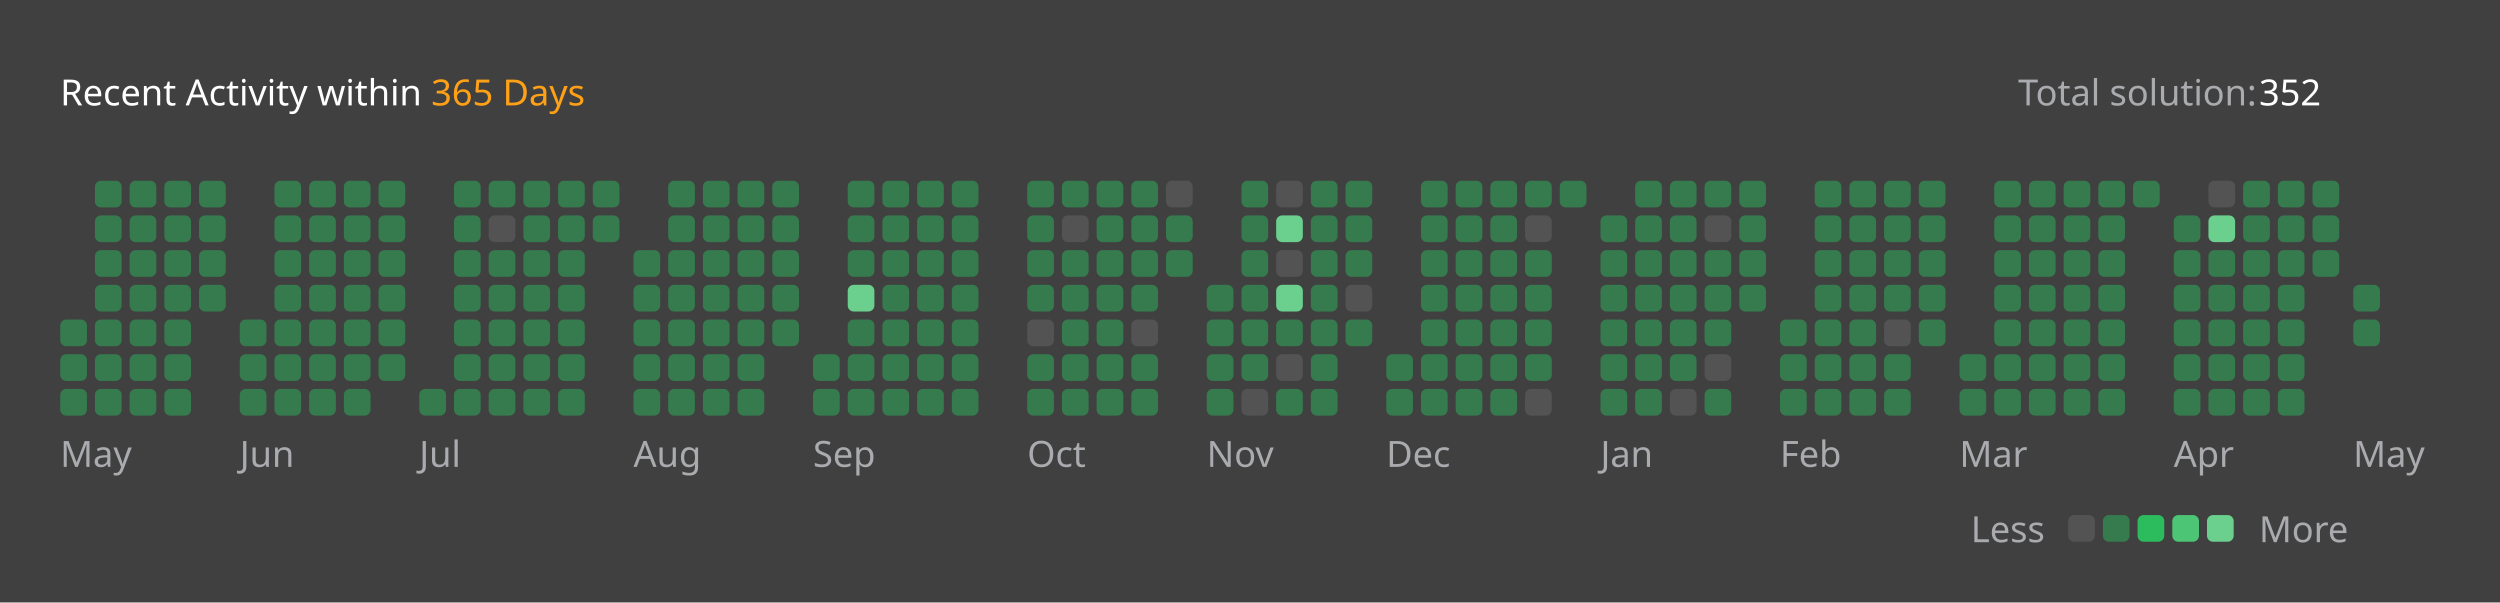
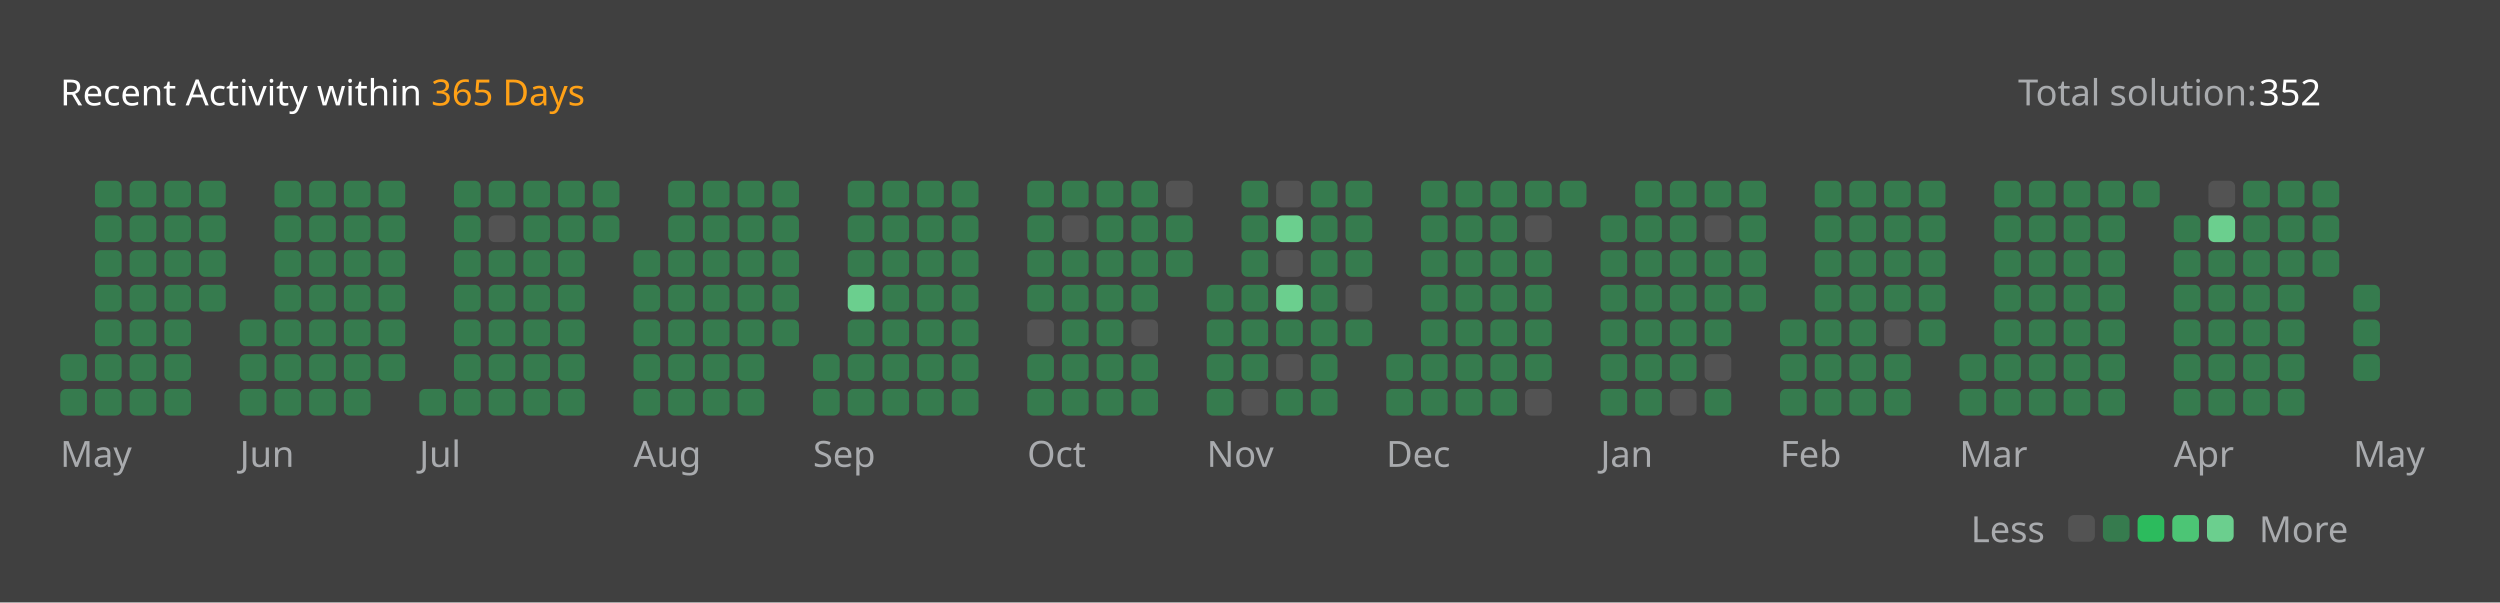
<svg xmlns="http://www.w3.org/2000/svg" version="1.1" height="200" width="830" viewBox="0 0 830 200">
  <style>*{font-family: "Segoe UI", Tahoma, Geneva, Verdana, sans-serif;}</style>
  <style>.title{font-weight: 500;font-size: 1rem;}</style>
  <style>.rotate-90{transform: rotate(-90deg);transform-origin: center;transform-box: fill-box;}</style>
  <style>.state{font-size: .75rem;}</style>
  <style>.light{color: #ffffff;fill: #ffffff;}</style>
  <style>.light-gray{color: #eff2f699;fill: #eff2f699;}</style>
  <style>.dark-gray{color: #ebebf54d;fill: #ebebf54d;}</style>
  <style>.gray{color: #747474;fill: #747474;}</style>
  <style>.orange{color: #ffa116;fill: #ffa116;}</style>
  <style>.background{color: #404040;fill: #404040;}</style>
  <style>.level-1-block{fill: #ffffff1a;}</style>
  <style>.level-2-block{fill: #2cb55d80;}</style>
  <style>.level-3-block{fill: #2cbb5dff;}</style>
  <style>.level-4-block{fill: #4cc575ff;}</style>
  <style>.level-5-block{fill: #6bcf8eff;}</style>
  <rect fill="#404040" x="0" y="0" width="830" height="200" rx="0.5rem" />
  <g text-anchor="start" text-decoration="1" class="title">
    <text x="20" y="35">
      <tspan class="light">Recent Activity within</tspan>
      <tspan class="orange">365 Days</tspan>
    </text>
  </g>
  <g class="state">
    <text x="670" y="35" class="light-gray"> Total solution: </text>
    <text x="750" y="35" class="light"> 352 </text>
    <text x="678.88" y="180" class="light-gray" text-anchor="end">Less</text>
    <rect x="686.64" y="171" width="8.86" height="8.86" rx="2" ry="2" class="level-1-block" />
    <rect x="698.16" y="171" width="8.86" height="8.86" rx="2" ry="2" class="level-2-block" />
    <rect x="709.68" y="171" width="8.86" height="8.86" rx="2" ry="2" class="level-3-block" />
    <rect x="721.2" y="171" width="8.86" height="8.86" rx="2" ry="2" class="level-4-block" />
    <rect x="732.72" y="171" width="8.86" height="8.86" rx="2" ry="2" class="level-5-block" />
    <text x="750" y="180" class="light-gray">More</text>
  </g>
  <g x="20" y="60">
    <g x="20" y="60">
      <g x="20.0" y="60">
-         <rect x="20.0" y="106.08" width="8.86" height="8.86" rx="2" ry="2" class="level-2-block" />
        <rect x="20.0" y="117.6" width="8.86" height="8.86" rx="2" ry="2" class="level-2-block" />
        <rect x="20.0" y="129.12" width="8.86" height="8.86" rx="2" ry="2" class="level-2-block" />
      </g>
      <g x="31.52" y="60">
        <rect x="31.52" y="60.0" width="8.86" height="8.86" rx="2" ry="2" class="level-2-block" />
        <rect x="31.52" y="71.52" width="8.86" height="8.86" rx="2" ry="2" class="level-2-block" />
        <rect x="31.52" y="83.04" width="8.86" height="8.86" rx="2" ry="2" class="level-2-block" />
        <rect x="31.52" y="94.56" width="8.86" height="8.86" rx="2" ry="2" class="level-2-block" />
        <rect x="31.52" y="106.08" width="8.86" height="8.86" rx="2" ry="2" class="level-2-block" />
        <rect x="31.52" y="117.6" width="8.86" height="8.86" rx="2" ry="2" class="level-2-block" />
        <rect x="31.52" y="129.12" width="8.86" height="8.86" rx="2" ry="2" class="level-2-block" />
      </g>
      <g x="43.04" y="60">
        <rect x="43.04" y="60.0" width="8.86" height="8.86" rx="2" ry="2" class="level-2-block" />
        <rect x="43.04" y="71.52" width="8.86" height="8.86" rx="2" ry="2" class="level-2-block" />
        <rect x="43.04" y="83.04" width="8.86" height="8.86" rx="2" ry="2" class="level-2-block" />
        <rect x="43.04" y="94.56" width="8.86" height="8.86" rx="2" ry="2" class="level-2-block" />
        <rect x="43.04" y="106.08" width="8.86" height="8.86" rx="2" ry="2" class="level-2-block" />
        <rect x="43.04" y="117.6" width="8.86" height="8.86" rx="2" ry="2" class="level-2-block" />
        <rect x="43.04" y="129.12" width="8.86" height="8.86" rx="2" ry="2" class="level-2-block" />
      </g>
      <g x="54.56" y="60">
        <rect x="54.56" y="60.0" width="8.86" height="8.86" rx="2" ry="2" class="level-2-block" />
        <rect x="54.56" y="71.52" width="8.86" height="8.86" rx="2" ry="2" class="level-2-block" />
        <rect x="54.56" y="83.04" width="8.86" height="8.86" rx="2" ry="2" class="level-2-block" />
        <rect x="54.56" y="94.56" width="8.86" height="8.86" rx="2" ry="2" class="level-2-block" />
        <rect x="54.56" y="106.08" width="8.86" height="8.86" rx="2" ry="2" class="level-2-block" />
        <rect x="54.56" y="117.6" width="8.86" height="8.86" rx="2" ry="2" class="level-2-block" />
        <rect x="54.56" y="129.12" width="8.86" height="8.86" rx="2" ry="2" class="level-2-block" />
      </g>
      <g x="66.08" y="60">
        <rect x="66.08" y="60.0" width="8.86" height="8.86" rx="2" ry="2" class="level-2-block" />
        <rect x="66.08" y="71.52" width="8.86" height="8.86" rx="2" ry="2" class="level-2-block" />
        <rect x="66.08" y="83.04" width="8.86" height="8.86" rx="2" ry="2" class="level-2-block" />
        <rect x="66.08" y="94.56" width="8.86" height="8.86" rx="2" ry="2" class="level-2-block" />
      </g>
      <text x="20.0" y="155" class="light-gray state">May</text>
    </g>
  </g>
  <g x="79.6" y="60">
    <g x="79.6" y="60">
      <g x="79.6" y="60">
        <rect x="79.6" y="106.08" width="8.86" height="8.86" rx="2" ry="2" class="level-2-block" />
        <rect x="79.6" y="117.6" width="8.86" height="8.86" rx="2" ry="2" class="level-2-block" />
        <rect x="79.6" y="129.12" width="8.86" height="8.86" rx="2" ry="2" class="level-2-block" />
      </g>
      <g x="91.12" y="60">
        <rect x="91.12" y="60.0" width="8.86" height="8.86" rx="2" ry="2" class="level-2-block" />
        <rect x="91.12" y="71.52" width="8.86" height="8.86" rx="2" ry="2" class="level-2-block" />
        <rect x="91.12" y="83.04" width="8.86" height="8.86" rx="2" ry="2" class="level-2-block" />
        <rect x="91.12" y="94.56" width="8.86" height="8.86" rx="2" ry="2" class="level-2-block" />
        <rect x="91.12" y="106.08" width="8.86" height="8.86" rx="2" ry="2" class="level-2-block" />
        <rect x="91.12" y="117.6" width="8.86" height="8.86" rx="2" ry="2" class="level-2-block" />
        <rect x="91.12" y="129.12" width="8.86" height="8.86" rx="2" ry="2" class="level-2-block" />
      </g>
      <g x="102.64" y="60">
        <rect x="102.64" y="60.0" width="8.86" height="8.86" rx="2" ry="2" class="level-2-block" />
        <rect x="102.64" y="71.52" width="8.86" height="8.86" rx="2" ry="2" class="level-2-block" />
        <rect x="102.64" y="83.04" width="8.86" height="8.86" rx="2" ry="2" class="level-2-block" />
        <rect x="102.64" y="94.56" width="8.86" height="8.86" rx="2" ry="2" class="level-2-block" />
        <rect x="102.64" y="106.08" width="8.86" height="8.86" rx="2" ry="2" class="level-2-block" />
        <rect x="102.64" y="117.6" width="8.86" height="8.86" rx="2" ry="2" class="level-2-block" />
        <rect x="102.64" y="129.12" width="8.86" height="8.86" rx="2" ry="2" class="level-2-block" />
      </g>
      <g x="114.16" y="60">
        <rect x="114.16" y="60.0" width="8.86" height="8.86" rx="2" ry="2" class="level-2-block" />
        <rect x="114.16" y="71.52" width="8.86" height="8.86" rx="2" ry="2" class="level-2-block" />
        <rect x="114.16" y="83.04" width="8.86" height="8.86" rx="2" ry="2" class="level-2-block" />
        <rect x="114.16" y="94.56" width="8.86" height="8.86" rx="2" ry="2" class="level-2-block" />
        <rect x="114.16" y="106.08" width="8.86" height="8.86" rx="2" ry="2" class="level-2-block" />
        <rect x="114.16" y="117.6" width="8.86" height="8.86" rx="2" ry="2" class="level-2-block" />
        <rect x="114.16" y="129.12" width="8.86" height="8.86" rx="2" ry="2" class="level-2-block" />
      </g>
      <g x="125.68" y="60">
        <rect x="125.68" y="60.0" width="8.86" height="8.86" rx="2" ry="2" class="level-2-block" />
        <rect x="125.68" y="71.52" width="8.86" height="8.86" rx="2" ry="2" class="level-2-block" />
        <rect x="125.68" y="83.04" width="8.86" height="8.86" rx="2" ry="2" class="level-2-block" />
        <rect x="125.68" y="94.56" width="8.86" height="8.86" rx="2" ry="2" class="level-2-block" />
        <rect x="125.68" y="106.08" width="8.86" height="8.86" rx="2" ry="2" class="level-2-block" />
        <rect x="125.68" y="117.6" width="8.86" height="8.86" rx="2" ry="2" class="level-2-block" />
      </g>
      <text x="79.6" y="155" class="light-gray state">Jun</text>
    </g>
  </g>
  <g x="139.2" y="60">
    <g x="139.2" y="60">
      <g x="139.2" y="60">
        <rect x="139.2" y="129.12" width="8.86" height="8.86" rx="2" ry="2" class="level-2-block" />
      </g>
      <g x="150.72" y="60">
        <rect x="150.72" y="60.0" width="8.86" height="8.86" rx="2" ry="2" class="level-2-block" />
        <rect x="150.72" y="71.52" width="8.86" height="8.86" rx="2" ry="2" class="level-2-block" />
        <rect x="150.72" y="83.04" width="8.86" height="8.86" rx="2" ry="2" class="level-2-block" />
        <rect x="150.72" y="94.56" width="8.86" height="8.86" rx="2" ry="2" class="level-2-block" />
        <rect x="150.72" y="106.08" width="8.86" height="8.86" rx="2" ry="2" class="level-2-block" />
        <rect x="150.72" y="117.6" width="8.86" height="8.86" rx="2" ry="2" class="level-2-block" />
        <rect x="150.72" y="129.12" width="8.86" height="8.86" rx="2" ry="2" class="level-2-block" />
      </g>
      <g x="162.24" y="60">
        <rect x="162.24" y="60.0" width="8.86" height="8.86" rx="2" ry="2" class="level-2-block" />
        <rect x="162.24" y="71.52" width="8.86" height="8.86" rx="2" ry="2" class="level-1-block" />
        <rect x="162.24" y="83.04" width="8.86" height="8.86" rx="2" ry="2" class="level-2-block" />
        <rect x="162.24" y="94.56" width="8.86" height="8.86" rx="2" ry="2" class="level-2-block" />
        <rect x="162.24" y="106.08" width="8.86" height="8.86" rx="2" ry="2" class="level-2-block" />
        <rect x="162.24" y="117.6" width="8.86" height="8.86" rx="2" ry="2" class="level-2-block" />
        <rect x="162.24" y="129.12" width="8.86" height="8.86" rx="2" ry="2" class="level-2-block" />
      </g>
      <g x="173.76" y="60">
        <rect x="173.76" y="60.0" width="8.86" height="8.86" rx="2" ry="2" class="level-2-block" />
        <rect x="173.76" y="71.52" width="8.86" height="8.86" rx="2" ry="2" class="level-2-block" />
        <rect x="173.76" y="83.04" width="8.86" height="8.86" rx="2" ry="2" class="level-2-block" />
        <rect x="173.76" y="94.56" width="8.86" height="8.86" rx="2" ry="2" class="level-2-block" />
        <rect x="173.76" y="106.08" width="8.86" height="8.86" rx="2" ry="2" class="level-2-block" />
        <rect x="173.76" y="117.6" width="8.86" height="8.86" rx="2" ry="2" class="level-2-block" />
        <rect x="173.76" y="129.12" width="8.86" height="8.86" rx="2" ry="2" class="level-2-block" />
      </g>
      <g x="185.28" y="60">
        <rect x="185.28" y="60.0" width="8.86" height="8.86" rx="2" ry="2" class="level-2-block" />
        <rect x="185.28" y="71.52" width="8.86" height="8.86" rx="2" ry="2" class="level-2-block" />
        <rect x="185.28" y="83.04" width="8.86" height="8.86" rx="2" ry="2" class="level-2-block" />
        <rect x="185.28" y="94.56" width="8.86" height="8.86" rx="2" ry="2" class="level-2-block" />
        <rect x="185.28" y="106.08" width="8.86" height="8.86" rx="2" ry="2" class="level-2-block" />
        <rect x="185.28" y="117.6" width="8.86" height="8.86" rx="2" ry="2" class="level-2-block" />
        <rect x="185.28" y="129.12" width="8.86" height="8.86" rx="2" ry="2" class="level-2-block" />
      </g>
      <g x="196.8" y="60">
        <rect x="196.8" y="60.0" width="8.86" height="8.86" rx="2" ry="2" class="level-2-block" />
        <rect x="196.8" y="71.52" width="8.86" height="8.86" rx="2" ry="2" class="level-2-block" />
      </g>
      <text x="139.2" y="155" class="light-gray state">Jul</text>
    </g>
  </g>
  <g x="210.32" y="60">
    <g x="210.32" y="60">
      <g x="210.32" y="60">
        <rect x="210.32" y="83.04" width="8.86" height="8.86" rx="2" ry="2" class="level-2-block" />
        <rect x="210.32" y="94.56" width="8.86" height="8.86" rx="2" ry="2" class="level-2-block" />
        <rect x="210.32" y="106.08" width="8.86" height="8.86" rx="2" ry="2" class="level-2-block" />
        <rect x="210.32" y="117.6" width="8.86" height="8.86" rx="2" ry="2" class="level-2-block" />
        <rect x="210.32" y="129.12" width="8.86" height="8.86" rx="2" ry="2" class="level-2-block" />
      </g>
      <g x="221.84" y="60">
        <rect x="221.84" y="60.0" width="8.86" height="8.86" rx="2" ry="2" class="level-2-block" />
        <rect x="221.84" y="71.52" width="8.86" height="8.86" rx="2" ry="2" class="level-2-block" />
        <rect x="221.84" y="83.04" width="8.86" height="8.86" rx="2" ry="2" class="level-2-block" />
        <rect x="221.84" y="94.56" width="8.86" height="8.86" rx="2" ry="2" class="level-2-block" />
        <rect x="221.84" y="106.08" width="8.86" height="8.86" rx="2" ry="2" class="level-2-block" />
        <rect x="221.84" y="117.6" width="8.86" height="8.86" rx="2" ry="2" class="level-2-block" />
        <rect x="221.84" y="129.12" width="8.86" height="8.86" rx="2" ry="2" class="level-2-block" />
      </g>
      <g x="233.36" y="60">
        <rect x="233.36" y="60.0" width="8.86" height="8.86" rx="2" ry="2" class="level-2-block" />
        <rect x="233.36" y="71.52" width="8.86" height="8.86" rx="2" ry="2" class="level-2-block" />
        <rect x="233.36" y="83.04" width="8.86" height="8.86" rx="2" ry="2" class="level-2-block" />
        <rect x="233.36" y="94.56" width="8.86" height="8.86" rx="2" ry="2" class="level-2-block" />
        <rect x="233.36" y="106.08" width="8.86" height="8.86" rx="2" ry="2" class="level-2-block" />
        <rect x="233.36" y="117.6" width="8.86" height="8.86" rx="2" ry="2" class="level-2-block" />
        <rect x="233.36" y="129.12" width="8.86" height="8.86" rx="2" ry="2" class="level-2-block" />
      </g>
      <g x="244.88" y="60">
        <rect x="244.88" y="60.0" width="8.86" height="8.86" rx="2" ry="2" class="level-2-block" />
        <rect x="244.88" y="71.52" width="8.86" height="8.86" rx="2" ry="2" class="level-2-block" />
        <rect x="244.88" y="83.04" width="8.86" height="8.86" rx="2" ry="2" class="level-2-block" />
        <rect x="244.88" y="94.56" width="8.86" height="8.86" rx="2" ry="2" class="level-2-block" />
        <rect x="244.88" y="106.08" width="8.86" height="8.86" rx="2" ry="2" class="level-2-block" />
        <rect x="244.88" y="117.6" width="8.86" height="8.86" rx="2" ry="2" class="level-2-block" />
        <rect x="244.88" y="129.12" width="8.86" height="8.86" rx="2" ry="2" class="level-2-block" />
      </g>
      <g x="256.4" y="60">
        <rect x="256.4" y="60.0" width="8.86" height="8.86" rx="2" ry="2" class="level-2-block" />
        <rect x="256.4" y="71.52" width="8.86" height="8.86" rx="2" ry="2" class="level-2-block" />
        <rect x="256.4" y="83.04" width="8.86" height="8.86" rx="2" ry="2" class="level-2-block" />
        <rect x="256.4" y="94.56" width="8.86" height="8.86" rx="2" ry="2" class="level-2-block" />
        <rect x="256.4" y="106.08" width="8.86" height="8.86" rx="2" ry="2" class="level-2-block" />
      </g>
      <text x="210.32" y="155" class="light-gray state">Aug</text>
    </g>
  </g>
  <g x="269.92" y="60">
    <g x="269.92" y="60">
      <g x="269.92" y="60">
        <rect x="269.92" y="117.6" width="8.86" height="8.86" rx="2" ry="2" class="level-2-block" />
        <rect x="269.92" y="129.12" width="8.86" height="8.86" rx="2" ry="2" class="level-2-block" />
      </g>
      <g x="281.44" y="60">
        <rect x="281.44" y="60.0" width="8.86" height="8.86" rx="2" ry="2" class="level-2-block" />
        <rect x="281.44" y="71.52" width="8.86" height="8.86" rx="2" ry="2" class="level-2-block" />
        <rect x="281.44" y="83.04" width="8.86" height="8.86" rx="2" ry="2" class="level-2-block" />
        <rect x="281.44" y="94.56" width="8.86" height="8.86" rx="2" ry="2" class="level-5-block" />
        <rect x="281.44" y="106.08" width="8.86" height="8.86" rx="2" ry="2" class="level-2-block" />
        <rect x="281.44" y="117.6" width="8.86" height="8.86" rx="2" ry="2" class="level-2-block" />
        <rect x="281.44" y="129.12" width="8.86" height="8.86" rx="2" ry="2" class="level-2-block" />
      </g>
      <g x="292.96" y="60">
        <rect x="292.96" y="60.0" width="8.86" height="8.86" rx="2" ry="2" class="level-2-block" />
        <rect x="292.96" y="71.52" width="8.86" height="8.86" rx="2" ry="2" class="level-2-block" />
        <rect x="292.96" y="83.04" width="8.86" height="8.86" rx="2" ry="2" class="level-2-block" />
        <rect x="292.96" y="94.56" width="8.86" height="8.86" rx="2" ry="2" class="level-2-block" />
        <rect x="292.96" y="106.08" width="8.86" height="8.86" rx="2" ry="2" class="level-2-block" />
        <rect x="292.96" y="117.6" width="8.86" height="8.86" rx="2" ry="2" class="level-2-block" />
        <rect x="292.96" y="129.12" width="8.86" height="8.86" rx="2" ry="2" class="level-2-block" />
      </g>
      <g x="304.48" y="60">
        <rect x="304.48" y="60.0" width="8.86" height="8.86" rx="2" ry="2" class="level-2-block" />
        <rect x="304.48" y="71.52" width="8.86" height="8.86" rx="2" ry="2" class="level-2-block" />
        <rect x="304.48" y="83.04" width="8.86" height="8.86" rx="2" ry="2" class="level-2-block" />
        <rect x="304.48" y="94.56" width="8.86" height="8.86" rx="2" ry="2" class="level-2-block" />
        <rect x="304.48" y="106.08" width="8.86" height="8.86" rx="2" ry="2" class="level-2-block" />
        <rect x="304.48" y="117.6" width="8.86" height="8.86" rx="2" ry="2" class="level-2-block" />
        <rect x="304.48" y="129.12" width="8.86" height="8.86" rx="2" ry="2" class="level-2-block" />
      </g>
      <g x="316" y="60">
        <rect x="316" y="60.0" width="8.86" height="8.86" rx="2" ry="2" class="level-2-block" />
        <rect x="316" y="71.52" width="8.86" height="8.86" rx="2" ry="2" class="level-2-block" />
        <rect x="316" y="83.04" width="8.86" height="8.86" rx="2" ry="2" class="level-2-block" />
        <rect x="316" y="94.56" width="8.86" height="8.86" rx="2" ry="2" class="level-2-block" />
        <rect x="316" y="106.08" width="8.86" height="8.86" rx="2" ry="2" class="level-2-block" />
        <rect x="316" y="117.6" width="8.86" height="8.86" rx="2" ry="2" class="level-2-block" />
        <rect x="316" y="129.12" width="8.86" height="8.86" rx="2" ry="2" class="level-2-block" />
      </g>
      <text x="269.92" y="155" class="light-gray state">Sep</text>
    </g>
  </g>
  <g x="341.04" y="60">
    <g x="341.04" y="60">
      <g x="341.04" y="60">
        <rect x="341.04" y="60.0" width="8.86" height="8.86" rx="2" ry="2" class="level-2-block" />
        <rect x="341.04" y="71.52" width="8.86" height="8.86" rx="2" ry="2" class="level-2-block" />
        <rect x="341.04" y="83.04" width="8.86" height="8.86" rx="2" ry="2" class="level-2-block" />
        <rect x="341.04" y="94.56" width="8.86" height="8.86" rx="2" ry="2" class="level-2-block" />
        <rect x="341.04" y="106.08" width="8.86" height="8.86" rx="2" ry="2" class="level-1-block" />
        <rect x="341.04" y="117.6" width="8.86" height="8.86" rx="2" ry="2" class="level-2-block" />
        <rect x="341.04" y="129.12" width="8.86" height="8.86" rx="2" ry="2" class="level-2-block" />
      </g>
      <g x="352.56" y="60">
        <rect x="352.56" y="60.0" width="8.86" height="8.86" rx="2" ry="2" class="level-2-block" />
        <rect x="352.56" y="71.52" width="8.86" height="8.86" rx="2" ry="2" class="level-1-block" />
        <rect x="352.56" y="83.04" width="8.86" height="8.86" rx="2" ry="2" class="level-2-block" />
        <rect x="352.56" y="94.56" width="8.86" height="8.86" rx="2" ry="2" class="level-2-block" />
        <rect x="352.56" y="106.08" width="8.86" height="8.86" rx="2" ry="2" class="level-2-block" />
        <rect x="352.56" y="117.6" width="8.86" height="8.86" rx="2" ry="2" class="level-2-block" />
        <rect x="352.56" y="129.12" width="8.86" height="8.86" rx="2" ry="2" class="level-2-block" />
      </g>
      <g x="364.08" y="60">
        <rect x="364.08" y="60.0" width="8.86" height="8.86" rx="2" ry="2" class="level-2-block" />
        <rect x="364.08" y="71.52" width="8.86" height="8.86" rx="2" ry="2" class="level-2-block" />
        <rect x="364.08" y="83.04" width="8.86" height="8.86" rx="2" ry="2" class="level-2-block" />
        <rect x="364.08" y="94.56" width="8.86" height="8.86" rx="2" ry="2" class="level-2-block" />
        <rect x="364.08" y="106.08" width="8.86" height="8.86" rx="2" ry="2" class="level-2-block" />
        <rect x="364.08" y="117.6" width="8.86" height="8.86" rx="2" ry="2" class="level-2-block" />
        <rect x="364.08" y="129.12" width="8.86" height="8.86" rx="2" ry="2" class="level-2-block" />
      </g>
      <g x="375.6" y="60">
        <rect x="375.6" y="60.0" width="8.86" height="8.86" rx="2" ry="2" class="level-2-block" />
        <rect x="375.6" y="71.52" width="8.86" height="8.86" rx="2" ry="2" class="level-2-block" />
        <rect x="375.6" y="83.04" width="8.86" height="8.86" rx="2" ry="2" class="level-2-block" />
        <rect x="375.6" y="94.56" width="8.86" height="8.86" rx="2" ry="2" class="level-2-block" />
        <rect x="375.6" y="106.08" width="8.86" height="8.86" rx="2" ry="2" class="level-1-block" />
        <rect x="375.6" y="117.6" width="8.86" height="8.86" rx="2" ry="2" class="level-2-block" />
        <rect x="375.6" y="129.12" width="8.86" height="8.86" rx="2" ry="2" class="level-2-block" />
      </g>
      <g x="387.12" y="60">
        <rect x="387.12" y="60.0" width="8.86" height="8.86" rx="2" ry="2" class="level-1-block" />
        <rect x="387.12" y="71.52" width="8.86" height="8.86" rx="2" ry="2" class="level-2-block" />
        <rect x="387.12" y="83.04" width="8.86" height="8.86" rx="2" ry="2" class="level-2-block" />
      </g>
      <text x="341.04" y="155" class="light-gray state">Oct</text>
    </g>
  </g>
  <g x="400.64" y="60">
    <g x="400.64" y="60">
      <g x="400.64" y="60">
        <rect x="400.64" y="94.56" width="8.86" height="8.86" rx="2" ry="2" class="level-2-block" />
        <rect x="400.64" y="106.08" width="8.86" height="8.86" rx="2" ry="2" class="level-2-block" />
        <rect x="400.64" y="117.6" width="8.86" height="8.86" rx="2" ry="2" class="level-2-block" />
        <rect x="400.64" y="129.12" width="8.86" height="8.86" rx="2" ry="2" class="level-2-block" />
      </g>
      <g x="412.16" y="60">
        <rect x="412.16" y="60.0" width="8.86" height="8.86" rx="2" ry="2" class="level-2-block" />
        <rect x="412.16" y="71.52" width="8.86" height="8.86" rx="2" ry="2" class="level-2-block" />
        <rect x="412.16" y="83.04" width="8.86" height="8.86" rx="2" ry="2" class="level-2-block" />
        <rect x="412.16" y="94.56" width="8.86" height="8.86" rx="2" ry="2" class="level-2-block" />
        <rect x="412.16" y="106.08" width="8.86" height="8.86" rx="2" ry="2" class="level-2-block" />
        <rect x="412.16" y="117.6" width="8.86" height="8.86" rx="2" ry="2" class="level-2-block" />
        <rect x="412.16" y="129.12" width="8.86" height="8.86" rx="2" ry="2" class="level-1-block" />
      </g>
      <g x="423.68" y="60">
        <rect x="423.68" y="60.0" width="8.86" height="8.86" rx="2" ry="2" class="level-1-block" />
        <rect x="423.68" y="71.52" width="8.86" height="8.86" rx="2" ry="2" class="level-5-block" />
        <rect x="423.68" y="83.04" width="8.86" height="8.86" rx="2" ry="2" class="level-1-block" />
        <rect x="423.68" y="94.56" width="8.86" height="8.86" rx="2" ry="2" class="level-5-block" />
        <rect x="423.68" y="106.08" width="8.86" height="8.86" rx="2" ry="2" class="level-2-block" />
        <rect x="423.68" y="117.6" width="8.86" height="8.86" rx="2" ry="2" class="level-1-block" />
        <rect x="423.68" y="129.12" width="8.86" height="8.86" rx="2" ry="2" class="level-2-block" />
      </g>
      <g x="435.2" y="60">
        <rect x="435.2" y="60.0" width="8.86" height="8.86" rx="2" ry="2" class="level-2-block" />
        <rect x="435.2" y="71.52" width="8.86" height="8.86" rx="2" ry="2" class="level-2-block" />
        <rect x="435.2" y="83.04" width="8.86" height="8.86" rx="2" ry="2" class="level-2-block" />
        <rect x="435.2" y="94.56" width="8.86" height="8.86" rx="2" ry="2" class="level-2-block" />
        <rect x="435.2" y="106.08" width="8.86" height="8.86" rx="2" ry="2" class="level-2-block" />
        <rect x="435.2" y="117.6" width="8.86" height="8.86" rx="2" ry="2" class="level-2-block" />
        <rect x="435.2" y="129.12" width="8.86" height="8.86" rx="2" ry="2" class="level-2-block" />
      </g>
      <g x="446.72" y="60">
        <rect x="446.72" y="60.0" width="8.86" height="8.86" rx="2" ry="2" class="level-2-block" />
        <rect x="446.72" y="71.52" width="8.86" height="8.86" rx="2" ry="2" class="level-2-block" />
        <rect x="446.72" y="83.04" width="8.86" height="8.86" rx="2" ry="2" class="level-2-block" />
        <rect x="446.72" y="94.56" width="8.86" height="8.86" rx="2" ry="2" class="level-1-block" />
        <rect x="446.72" y="106.08" width="8.86" height="8.86" rx="2" ry="2" class="level-2-block" />
      </g>
      <text x="400.64" y="155" class="light-gray state">Nov</text>
    </g>
  </g>
  <g x="460.24" y="60">
    <g x="460.24" y="60">
      <g x="460.24" y="60">
        <rect x="460.24" y="117.6" width="8.86" height="8.86" rx="2" ry="2" class="level-2-block" />
        <rect x="460.24" y="129.12" width="8.86" height="8.86" rx="2" ry="2" class="level-2-block" />
      </g>
      <g x="471.76" y="60">
        <rect x="471.76" y="60.0" width="8.86" height="8.86" rx="2" ry="2" class="level-2-block" />
        <rect x="471.76" y="71.52" width="8.86" height="8.86" rx="2" ry="2" class="level-2-block" />
        <rect x="471.76" y="83.04" width="8.86" height="8.86" rx="2" ry="2" class="level-2-block" />
        <rect x="471.76" y="94.56" width="8.86" height="8.86" rx="2" ry="2" class="level-2-block" />
        <rect x="471.76" y="106.08" width="8.86" height="8.86" rx="2" ry="2" class="level-2-block" />
        <rect x="471.76" y="117.6" width="8.86" height="8.86" rx="2" ry="2" class="level-2-block" />
        <rect x="471.76" y="129.12" width="8.86" height="8.86" rx="2" ry="2" class="level-2-block" />
      </g>
      <g x="483.28" y="60">
        <rect x="483.28" y="60.0" width="8.86" height="8.86" rx="2" ry="2" class="level-2-block" />
        <rect x="483.28" y="71.52" width="8.86" height="8.86" rx="2" ry="2" class="level-2-block" />
        <rect x="483.28" y="83.04" width="8.86" height="8.86" rx="2" ry="2" class="level-2-block" />
        <rect x="483.28" y="94.56" width="8.86" height="8.86" rx="2" ry="2" class="level-2-block" />
        <rect x="483.28" y="106.08" width="8.86" height="8.86" rx="2" ry="2" class="level-2-block" />
        <rect x="483.28" y="117.6" width="8.86" height="8.86" rx="2" ry="2" class="level-2-block" />
        <rect x="483.28" y="129.12" width="8.86" height="8.86" rx="2" ry="2" class="level-2-block" />
      </g>
      <g x="494.8" y="60">
        <rect x="494.8" y="60.0" width="8.86" height="8.86" rx="2" ry="2" class="level-2-block" />
        <rect x="494.8" y="71.52" width="8.86" height="8.86" rx="2" ry="2" class="level-2-block" />
        <rect x="494.8" y="83.04" width="8.86" height="8.86" rx="2" ry="2" class="level-2-block" />
        <rect x="494.8" y="94.56" width="8.86" height="8.86" rx="2" ry="2" class="level-2-block" />
        <rect x="494.8" y="106.08" width="8.86" height="8.86" rx="2" ry="2" class="level-2-block" />
        <rect x="494.8" y="117.6" width="8.86" height="8.86" rx="2" ry="2" class="level-2-block" />
        <rect x="494.8" y="129.12" width="8.86" height="8.86" rx="2" ry="2" class="level-2-block" />
      </g>
      <g x="506.32" y="60">
        <rect x="506.32" y="60.0" width="8.86" height="8.86" rx="2" ry="2" class="level-2-block" />
        <rect x="506.32" y="71.52" width="8.86" height="8.86" rx="2" ry="2" class="level-1-block" />
        <rect x="506.32" y="83.04" width="8.86" height="8.86" rx="2" ry="2" class="level-2-block" />
        <rect x="506.32" y="94.56" width="8.86" height="8.86" rx="2" ry="2" class="level-2-block" />
        <rect x="506.32" y="106.08" width="8.86" height="8.86" rx="2" ry="2" class="level-2-block" />
        <rect x="506.32" y="117.6" width="8.86" height="8.86" rx="2" ry="2" class="level-2-block" />
        <rect x="506.32" y="129.12" width="8.86" height="8.86" rx="2" ry="2" class="level-1-block" />
      </g>
      <g x="517.84" y="60">
        <rect x="517.84" y="60.0" width="8.86" height="8.86" rx="2" ry="2" class="level-2-block" />
      </g>
      <text x="460.24" y="155" class="light-gray state">Dec</text>
    </g>
  </g>
  <g x="531.36" y="60">
    <g x="531.36" y="60">
      <g x="531.36" y="60">
        <rect x="531.36" y="71.52" width="8.86" height="8.86" rx="2" ry="2" class="level-2-block" />
        <rect x="531.36" y="83.04" width="8.86" height="8.86" rx="2" ry="2" class="level-2-block" />
        <rect x="531.36" y="94.56" width="8.86" height="8.86" rx="2" ry="2" class="level-2-block" />
        <rect x="531.36" y="106.08" width="8.86" height="8.86" rx="2" ry="2" class="level-2-block" />
        <rect x="531.36" y="117.6" width="8.86" height="8.86" rx="2" ry="2" class="level-2-block" />
        <rect x="531.36" y="129.12" width="8.86" height="8.86" rx="2" ry="2" class="level-2-block" />
      </g>
      <g x="542.88" y="60">
        <rect x="542.88" y="60.0" width="8.86" height="8.86" rx="2" ry="2" class="level-2-block" />
        <rect x="542.88" y="71.52" width="8.86" height="8.86" rx="2" ry="2" class="level-2-block" />
        <rect x="542.88" y="83.04" width="8.86" height="8.86" rx="2" ry="2" class="level-2-block" />
        <rect x="542.88" y="94.56" width="8.86" height="8.86" rx="2" ry="2" class="level-2-block" />
        <rect x="542.88" y="106.08" width="8.86" height="8.86" rx="2" ry="2" class="level-2-block" />
        <rect x="542.88" y="117.6" width="8.86" height="8.86" rx="2" ry="2" class="level-2-block" />
        <rect x="542.88" y="129.12" width="8.86" height="8.86" rx="2" ry="2" class="level-2-block" />
      </g>
      <g x="554.4" y="60">
        <rect x="554.4" y="60.0" width="8.86" height="8.86" rx="2" ry="2" class="level-2-block" />
        <rect x="554.4" y="71.52" width="8.86" height="8.86" rx="2" ry="2" class="level-2-block" />
        <rect x="554.4" y="83.04" width="8.86" height="8.86" rx="2" ry="2" class="level-2-block" />
        <rect x="554.4" y="94.56" width="8.86" height="8.86" rx="2" ry="2" class="level-2-block" />
        <rect x="554.4" y="106.08" width="8.86" height="8.86" rx="2" ry="2" class="level-2-block" />
        <rect x="554.4" y="117.6" width="8.86" height="8.86" rx="2" ry="2" class="level-2-block" />
        <rect x="554.4" y="129.12" width="8.86" height="8.86" rx="2" ry="2" class="level-1-block" />
      </g>
      <g x="565.92" y="60">
        <rect x="565.92" y="60.0" width="8.86" height="8.86" rx="2" ry="2" class="level-2-block" />
        <rect x="565.92" y="71.52" width="8.86" height="8.86" rx="2" ry="2" class="level-1-block" />
        <rect x="565.92" y="83.04" width="8.86" height="8.86" rx="2" ry="2" class="level-2-block" />
        <rect x="565.92" y="94.56" width="8.86" height="8.86" rx="2" ry="2" class="level-2-block" />
        <rect x="565.92" y="106.08" width="8.86" height="8.86" rx="2" ry="2" class="level-2-block" />
        <rect x="565.92" y="117.6" width="8.86" height="8.86" rx="2" ry="2" class="level-1-block" />
        <rect x="565.92" y="129.12" width="8.86" height="8.86" rx="2" ry="2" class="level-2-block" />
      </g>
      <g x="577.44" y="60">
        <rect x="577.44" y="60.0" width="8.86" height="8.86" rx="2" ry="2" class="level-2-block" />
        <rect x="577.44" y="71.52" width="8.86" height="8.86" rx="2" ry="2" class="level-2-block" />
        <rect x="577.44" y="83.04" width="8.86" height="8.86" rx="2" ry="2" class="level-2-block" />
        <rect x="577.44" y="94.56" width="8.86" height="8.86" rx="2" ry="2" class="level-2-block" />
      </g>
      <text x="531.36" y="155" class="light-gray state">Jan</text>
    </g>
  </g>
  <g x="590.96" y="60">
    <g x="590.96" y="60">
      <g x="590.96" y="60">
        <rect x="590.96" y="106.08" width="8.86" height="8.86" rx="2" ry="2" class="level-2-block" />
        <rect x="590.96" y="117.6" width="8.86" height="8.86" rx="2" ry="2" class="level-2-block" />
        <rect x="590.96" y="129.12" width="8.86" height="8.86" rx="2" ry="2" class="level-2-block" />
      </g>
      <g x="602.48" y="60">
        <rect x="602.48" y="60.0" width="8.86" height="8.86" rx="2" ry="2" class="level-2-block" />
        <rect x="602.48" y="71.52" width="8.86" height="8.86" rx="2" ry="2" class="level-2-block" />
        <rect x="602.48" y="83.04" width="8.86" height="8.86" rx="2" ry="2" class="level-2-block" />
        <rect x="602.48" y="94.56" width="8.86" height="8.86" rx="2" ry="2" class="level-2-block" />
        <rect x="602.48" y="106.08" width="8.86" height="8.86" rx="2" ry="2" class="level-2-block" />
        <rect x="602.48" y="117.6" width="8.86" height="8.86" rx="2" ry="2" class="level-2-block" />
        <rect x="602.48" y="129.12" width="8.86" height="8.86" rx="2" ry="2" class="level-2-block" />
      </g>
      <g x="614.0" y="60">
        <rect x="614.0" y="60.0" width="8.86" height="8.86" rx="2" ry="2" class="level-2-block" />
        <rect x="614.0" y="71.52" width="8.86" height="8.86" rx="2" ry="2" class="level-2-block" />
        <rect x="614.0" y="83.04" width="8.86" height="8.86" rx="2" ry="2" class="level-2-block" />
        <rect x="614.0" y="94.56" width="8.86" height="8.86" rx="2" ry="2" class="level-2-block" />
        <rect x="614.0" y="106.08" width="8.86" height="8.86" rx="2" ry="2" class="level-2-block" />
        <rect x="614.0" y="117.6" width="8.86" height="8.86" rx="2" ry="2" class="level-2-block" />
        <rect x="614.0" y="129.12" width="8.86" height="8.86" rx="2" ry="2" class="level-2-block" />
      </g>
      <g x="625.52" y="60">
        <rect x="625.52" y="60.0" width="8.86" height="8.86" rx="2" ry="2" class="level-2-block" />
        <rect x="625.52" y="71.52" width="8.86" height="8.86" rx="2" ry="2" class="level-2-block" />
        <rect x="625.52" y="83.04" width="8.86" height="8.86" rx="2" ry="2" class="level-2-block" />
        <rect x="625.52" y="94.56" width="8.86" height="8.86" rx="2" ry="2" class="level-2-block" />
        <rect x="625.52" y="106.08" width="8.86" height="8.86" rx="2" ry="2" class="level-1-block" />
        <rect x="625.52" y="117.6" width="8.86" height="8.86" rx="2" ry="2" class="level-2-block" />
        <rect x="625.52" y="129.12" width="8.86" height="8.86" rx="2" ry="2" class="level-2-block" />
      </g>
      <g x="637.04" y="60">
        <rect x="637.04" y="60.0" width="8.86" height="8.86" rx="2" ry="2" class="level-2-block" />
        <rect x="637.04" y="71.52" width="8.86" height="8.86" rx="2" ry="2" class="level-2-block" />
        <rect x="637.04" y="83.04" width="8.86" height="8.86" rx="2" ry="2" class="level-2-block" />
        <rect x="637.04" y="94.56" width="8.86" height="8.86" rx="2" ry="2" class="level-2-block" />
        <rect x="637.04" y="106.08" width="8.86" height="8.86" rx="2" ry="2" class="level-2-block" />
      </g>
      <text x="590.96" y="155" class="light-gray state">Feb</text>
    </g>
  </g>
  <g x="650.56" y="60">
    <g x="650.56" y="60">
      <g x="650.56" y="60">
        <rect x="650.56" y="117.6" width="8.86" height="8.86" rx="2" ry="2" class="level-2-block" />
        <rect x="650.56" y="129.12" width="8.86" height="8.86" rx="2" ry="2" class="level-2-block" />
      </g>
      <g x="662.08" y="60">
        <rect x="662.08" y="60.0" width="8.86" height="8.86" rx="2" ry="2" class="level-2-block" />
        <rect x="662.08" y="71.52" width="8.86" height="8.86" rx="2" ry="2" class="level-2-block" />
        <rect x="662.08" y="83.04" width="8.86" height="8.86" rx="2" ry="2" class="level-2-block" />
        <rect x="662.08" y="94.56" width="8.86" height="8.86" rx="2" ry="2" class="level-2-block" />
        <rect x="662.08" y="106.08" width="8.86" height="8.86" rx="2" ry="2" class="level-2-block" />
        <rect x="662.08" y="117.6" width="8.86" height="8.86" rx="2" ry="2" class="level-2-block" />
        <rect x="662.08" y="129.12" width="8.86" height="8.86" rx="2" ry="2" class="level-2-block" />
      </g>
      <g x="673.6" y="60">
        <rect x="673.6" y="60.0" width="8.86" height="8.86" rx="2" ry="2" class="level-2-block" />
        <rect x="673.6" y="71.52" width="8.86" height="8.86" rx="2" ry="2" class="level-2-block" />
        <rect x="673.6" y="83.04" width="8.86" height="8.86" rx="2" ry="2" class="level-2-block" />
        <rect x="673.6" y="94.56" width="8.86" height="8.86" rx="2" ry="2" class="level-2-block" />
        <rect x="673.6" y="106.08" width="8.86" height="8.86" rx="2" ry="2" class="level-2-block" />
        <rect x="673.6" y="117.6" width="8.86" height="8.86" rx="2" ry="2" class="level-2-block" />
        <rect x="673.6" y="129.12" width="8.86" height="8.86" rx="2" ry="2" class="level-2-block" />
      </g>
      <g x="685.12" y="60">
        <rect x="685.12" y="60.0" width="8.86" height="8.86" rx="2" ry="2" class="level-2-block" />
        <rect x="685.12" y="71.52" width="8.86" height="8.86" rx="2" ry="2" class="level-2-block" />
        <rect x="685.12" y="83.04" width="8.86" height="8.86" rx="2" ry="2" class="level-2-block" />
        <rect x="685.12" y="94.56" width="8.86" height="8.86" rx="2" ry="2" class="level-2-block" />
        <rect x="685.12" y="106.08" width="8.86" height="8.86" rx="2" ry="2" class="level-2-block" />
        <rect x="685.12" y="117.6" width="8.86" height="8.86" rx="2" ry="2" class="level-2-block" />
        <rect x="685.12" y="129.12" width="8.86" height="8.86" rx="2" ry="2" class="level-2-block" />
      </g>
      <g x="696.64" y="60">
        <rect x="696.64" y="60.0" width="8.86" height="8.86" rx="2" ry="2" class="level-2-block" />
        <rect x="696.64" y="71.52" width="8.86" height="8.86" rx="2" ry="2" class="level-2-block" />
        <rect x="696.64" y="83.04" width="8.86" height="8.86" rx="2" ry="2" class="level-2-block" />
        <rect x="696.64" y="94.56" width="8.86" height="8.86" rx="2" ry="2" class="level-2-block" />
        <rect x="696.64" y="106.08" width="8.86" height="8.86" rx="2" ry="2" class="level-2-block" />
        <rect x="696.64" y="117.6" width="8.86" height="8.86" rx="2" ry="2" class="level-2-block" />
        <rect x="696.64" y="129.12" width="8.86" height="8.86" rx="2" ry="2" class="level-2-block" />
      </g>
      <g x="708.16" y="60">
        <rect x="708.16" y="60.0" width="8.86" height="8.86" rx="2" ry="2" class="level-2-block" />
      </g>
      <text x="650.56" y="155" class="light-gray state">Mar</text>
    </g>
  </g>
  <g x="721.68" y="60">
    <g x="721.68" y="60">
      <g x="721.68" y="60">
        <rect x="721.68" y="71.52" width="8.86" height="8.86" rx="2" ry="2" class="level-2-block" />
        <rect x="721.68" y="83.04" width="8.86" height="8.86" rx="2" ry="2" class="level-2-block" />
        <rect x="721.68" y="94.56" width="8.86" height="8.86" rx="2" ry="2" class="level-2-block" />
        <rect x="721.68" y="106.08" width="8.86" height="8.86" rx="2" ry="2" class="level-2-block" />
        <rect x="721.68" y="117.6" width="8.86" height="8.86" rx="2" ry="2" class="level-2-block" />
        <rect x="721.68" y="129.12" width="8.86" height="8.86" rx="2" ry="2" class="level-2-block" />
      </g>
      <g x="733.2" y="60">
        <rect x="733.2" y="60.0" width="8.86" height="8.86" rx="2" ry="2" class="level-1-block" />
        <rect x="733.2" y="71.52" width="8.86" height="8.86" rx="2" ry="2" class="level-5-block" />
        <rect x="733.2" y="83.04" width="8.86" height="8.86" rx="2" ry="2" class="level-2-block" />
        <rect x="733.2" y="94.56" width="8.86" height="8.86" rx="2" ry="2" class="level-2-block" />
        <rect x="733.2" y="106.08" width="8.86" height="8.86" rx="2" ry="2" class="level-2-block" />
        <rect x="733.2" y="117.6" width="8.86" height="8.86" rx="2" ry="2" class="level-2-block" />
        <rect x="733.2" y="129.12" width="8.86" height="8.86" rx="2" ry="2" class="level-2-block" />
      </g>
      <g x="744.72" y="60">
        <rect x="744.72" y="60.0" width="8.86" height="8.86" rx="2" ry="2" class="level-2-block" />
        <rect x="744.72" y="71.52" width="8.86" height="8.86" rx="2" ry="2" class="level-2-block" />
        <rect x="744.72" y="83.04" width="8.86" height="8.86" rx="2" ry="2" class="level-2-block" />
        <rect x="744.72" y="94.56" width="8.86" height="8.86" rx="2" ry="2" class="level-2-block" />
        <rect x="744.72" y="106.08" width="8.86" height="8.86" rx="2" ry="2" class="level-2-block" />
        <rect x="744.72" y="117.6" width="8.86" height="8.86" rx="2" ry="2" class="level-2-block" />
        <rect x="744.72" y="129.12" width="8.86" height="8.86" rx="2" ry="2" class="level-2-block" />
      </g>
      <g x="756.24" y="60">
        <rect x="756.24" y="60.0" width="8.86" height="8.86" rx="2" ry="2" class="level-2-block" />
        <rect x="756.24" y="71.52" width="8.86" height="8.86" rx="2" ry="2" class="level-2-block" />
        <rect x="756.24" y="83.04" width="8.86" height="8.86" rx="2" ry="2" class="level-2-block" />
        <rect x="756.24" y="94.56" width="8.86" height="8.86" rx="2" ry="2" class="level-2-block" />
        <rect x="756.24" y="106.08" width="8.86" height="8.86" rx="2" ry="2" class="level-2-block" />
        <rect x="756.24" y="117.6" width="8.86" height="8.86" rx="2" ry="2" class="level-2-block" />
        <rect x="756.24" y="129.12" width="8.86" height="8.86" rx="2" ry="2" class="level-2-block" />
      </g>
      <g x="767.76" y="60">
        <rect x="767.76" y="60.0" width="8.86" height="8.86" rx="2" ry="2" class="level-2-block" />
        <rect x="767.76" y="71.52" width="8.86" height="8.86" rx="2" ry="2" class="level-2-block" />
        <rect x="767.76" y="83.04" width="8.86" height="8.86" rx="2" ry="2" class="level-2-block" />
      </g>
      <text x="721.68" y="155" class="light-gray state">Apr</text>
    </g>
  </g>
  <g x="781.28" y="60">
    <g x="781.28" y="60">
      <g x="781.28" y="60">
        <rect x="781.28" y="94.56" width="8.86" height="8.86" rx="2" ry="2" class="level-2-block" />
        <rect x="781.28" y="106.08" width="8.86" height="8.86" rx="2" ry="2" class="level-2-block" />
+         <rect x="781.28" y="117.6" width="8.86" height="8.86" rx="2" ry="2" class="level-2-block" />
      </g>
      <text x="781.28" y="155" class="light-gray state">May</text>
    </g>
  </g>
</svg>
